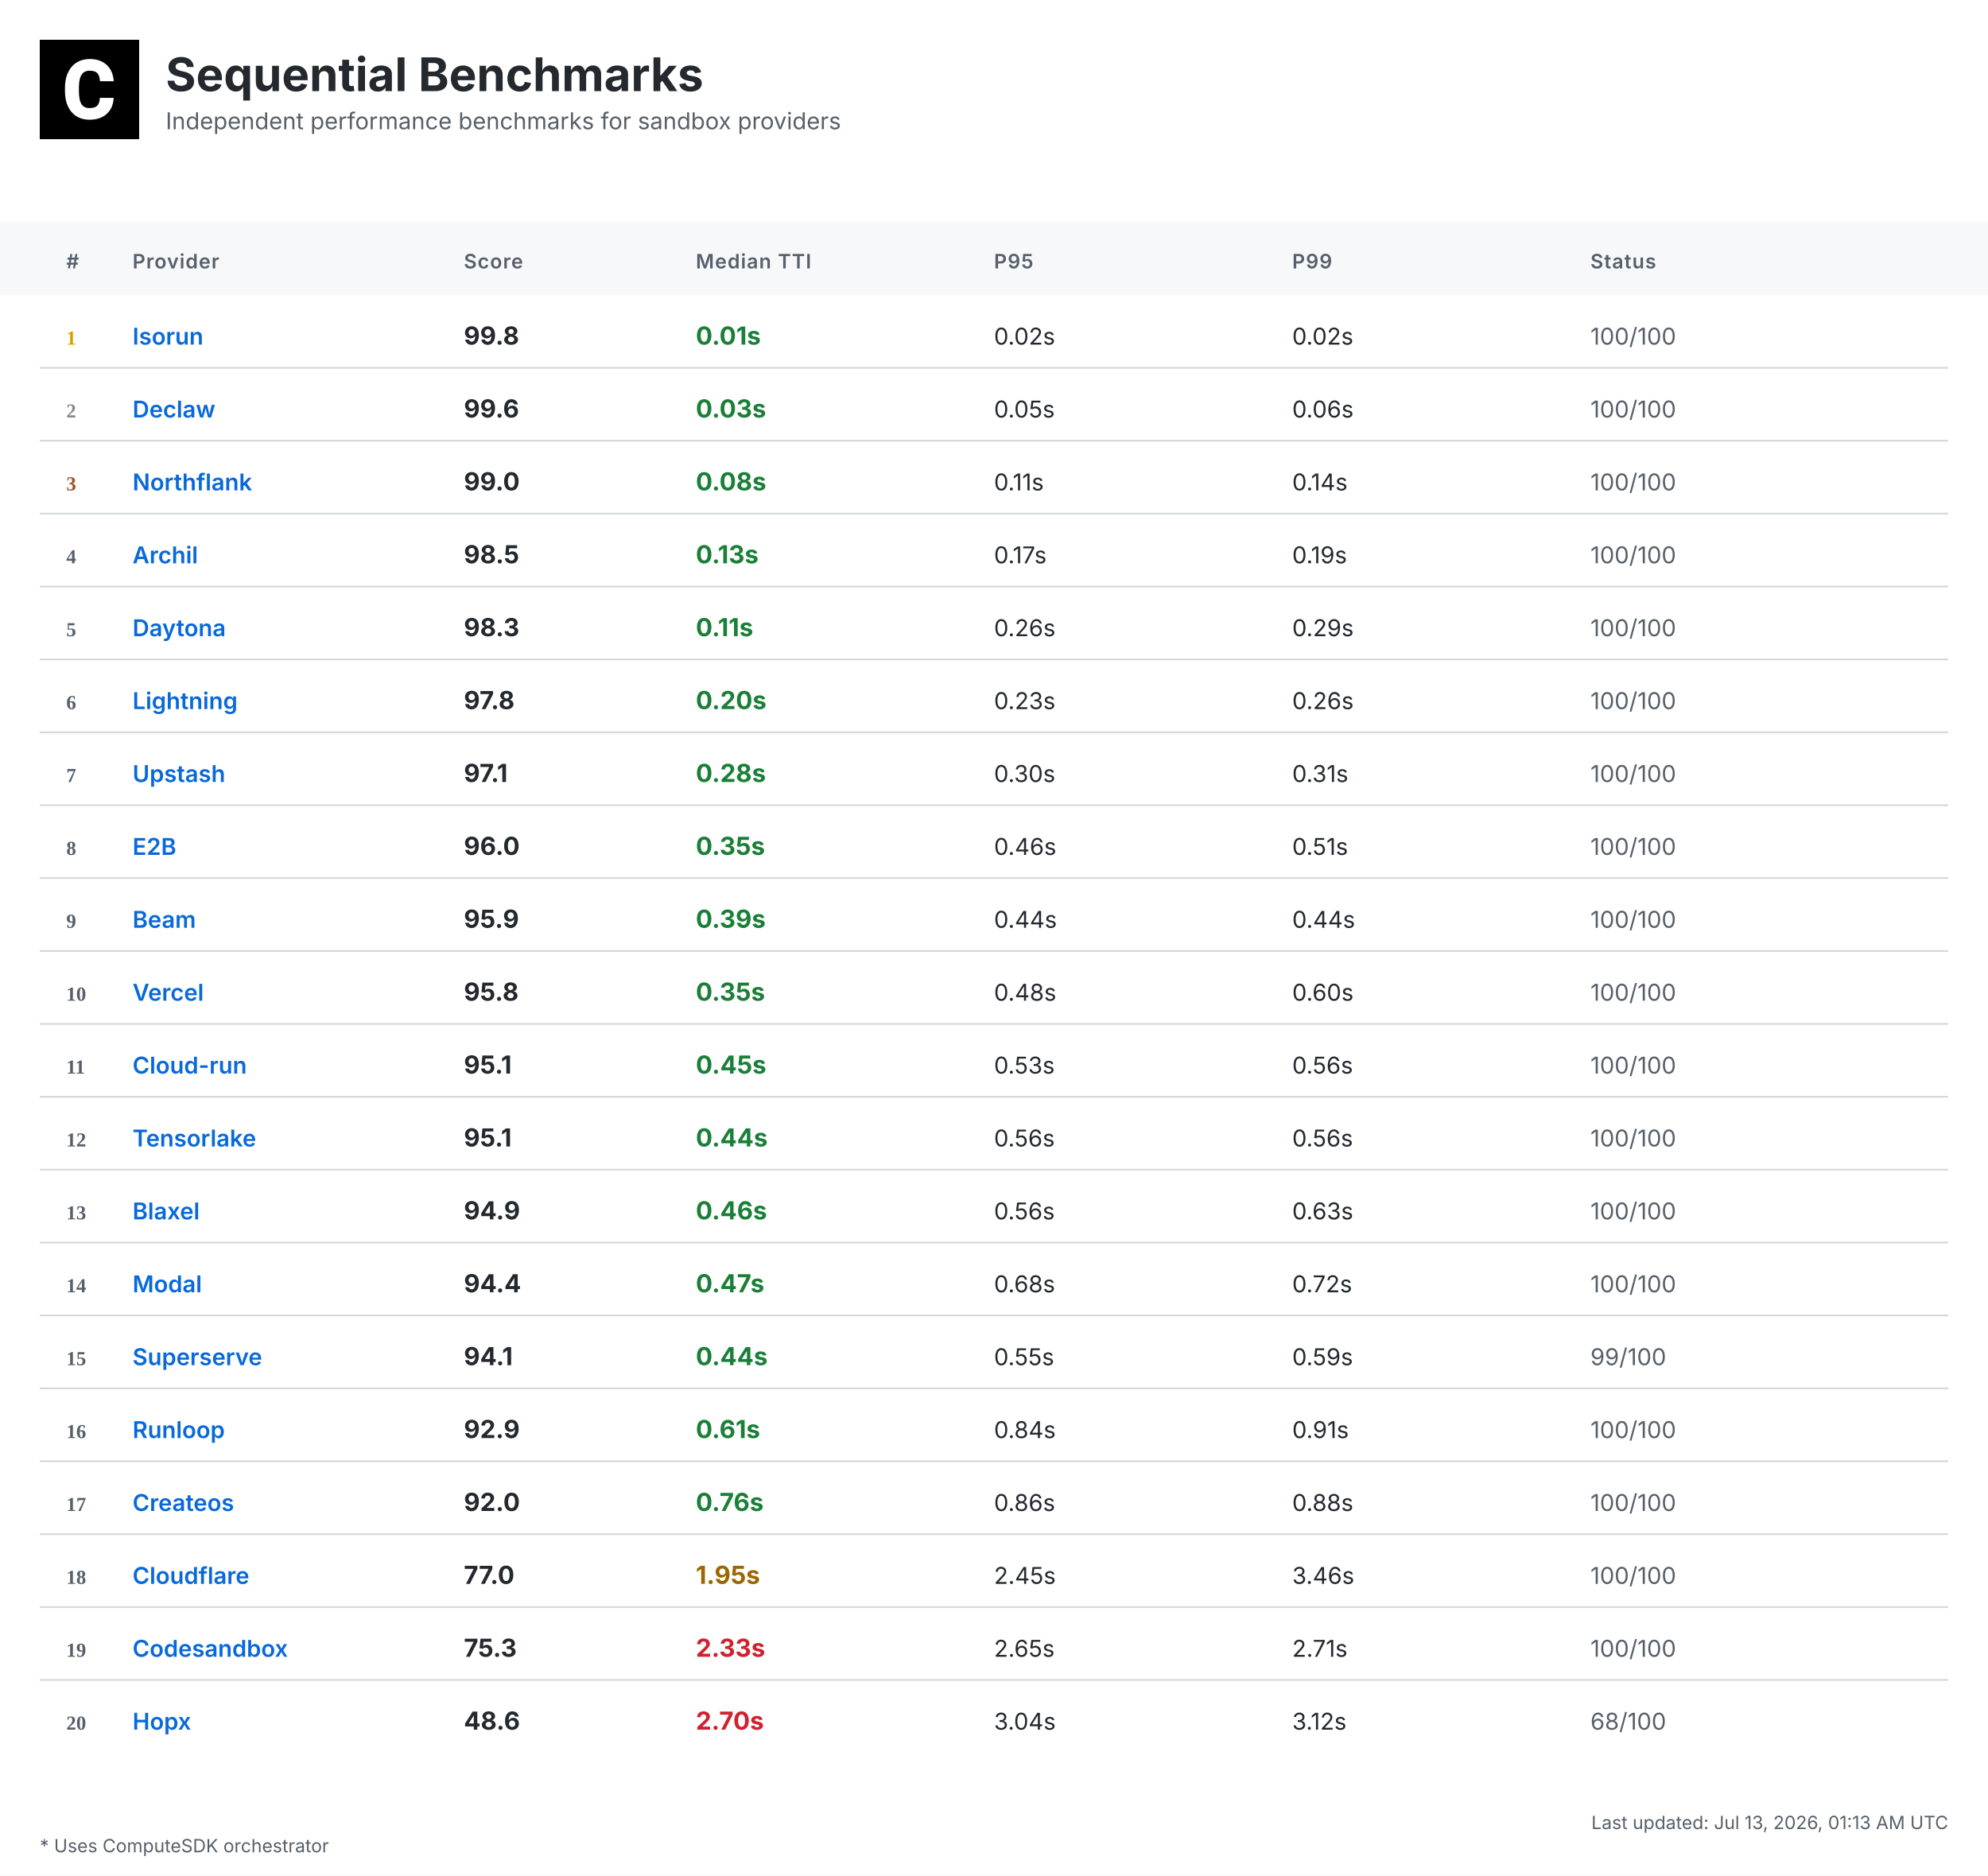
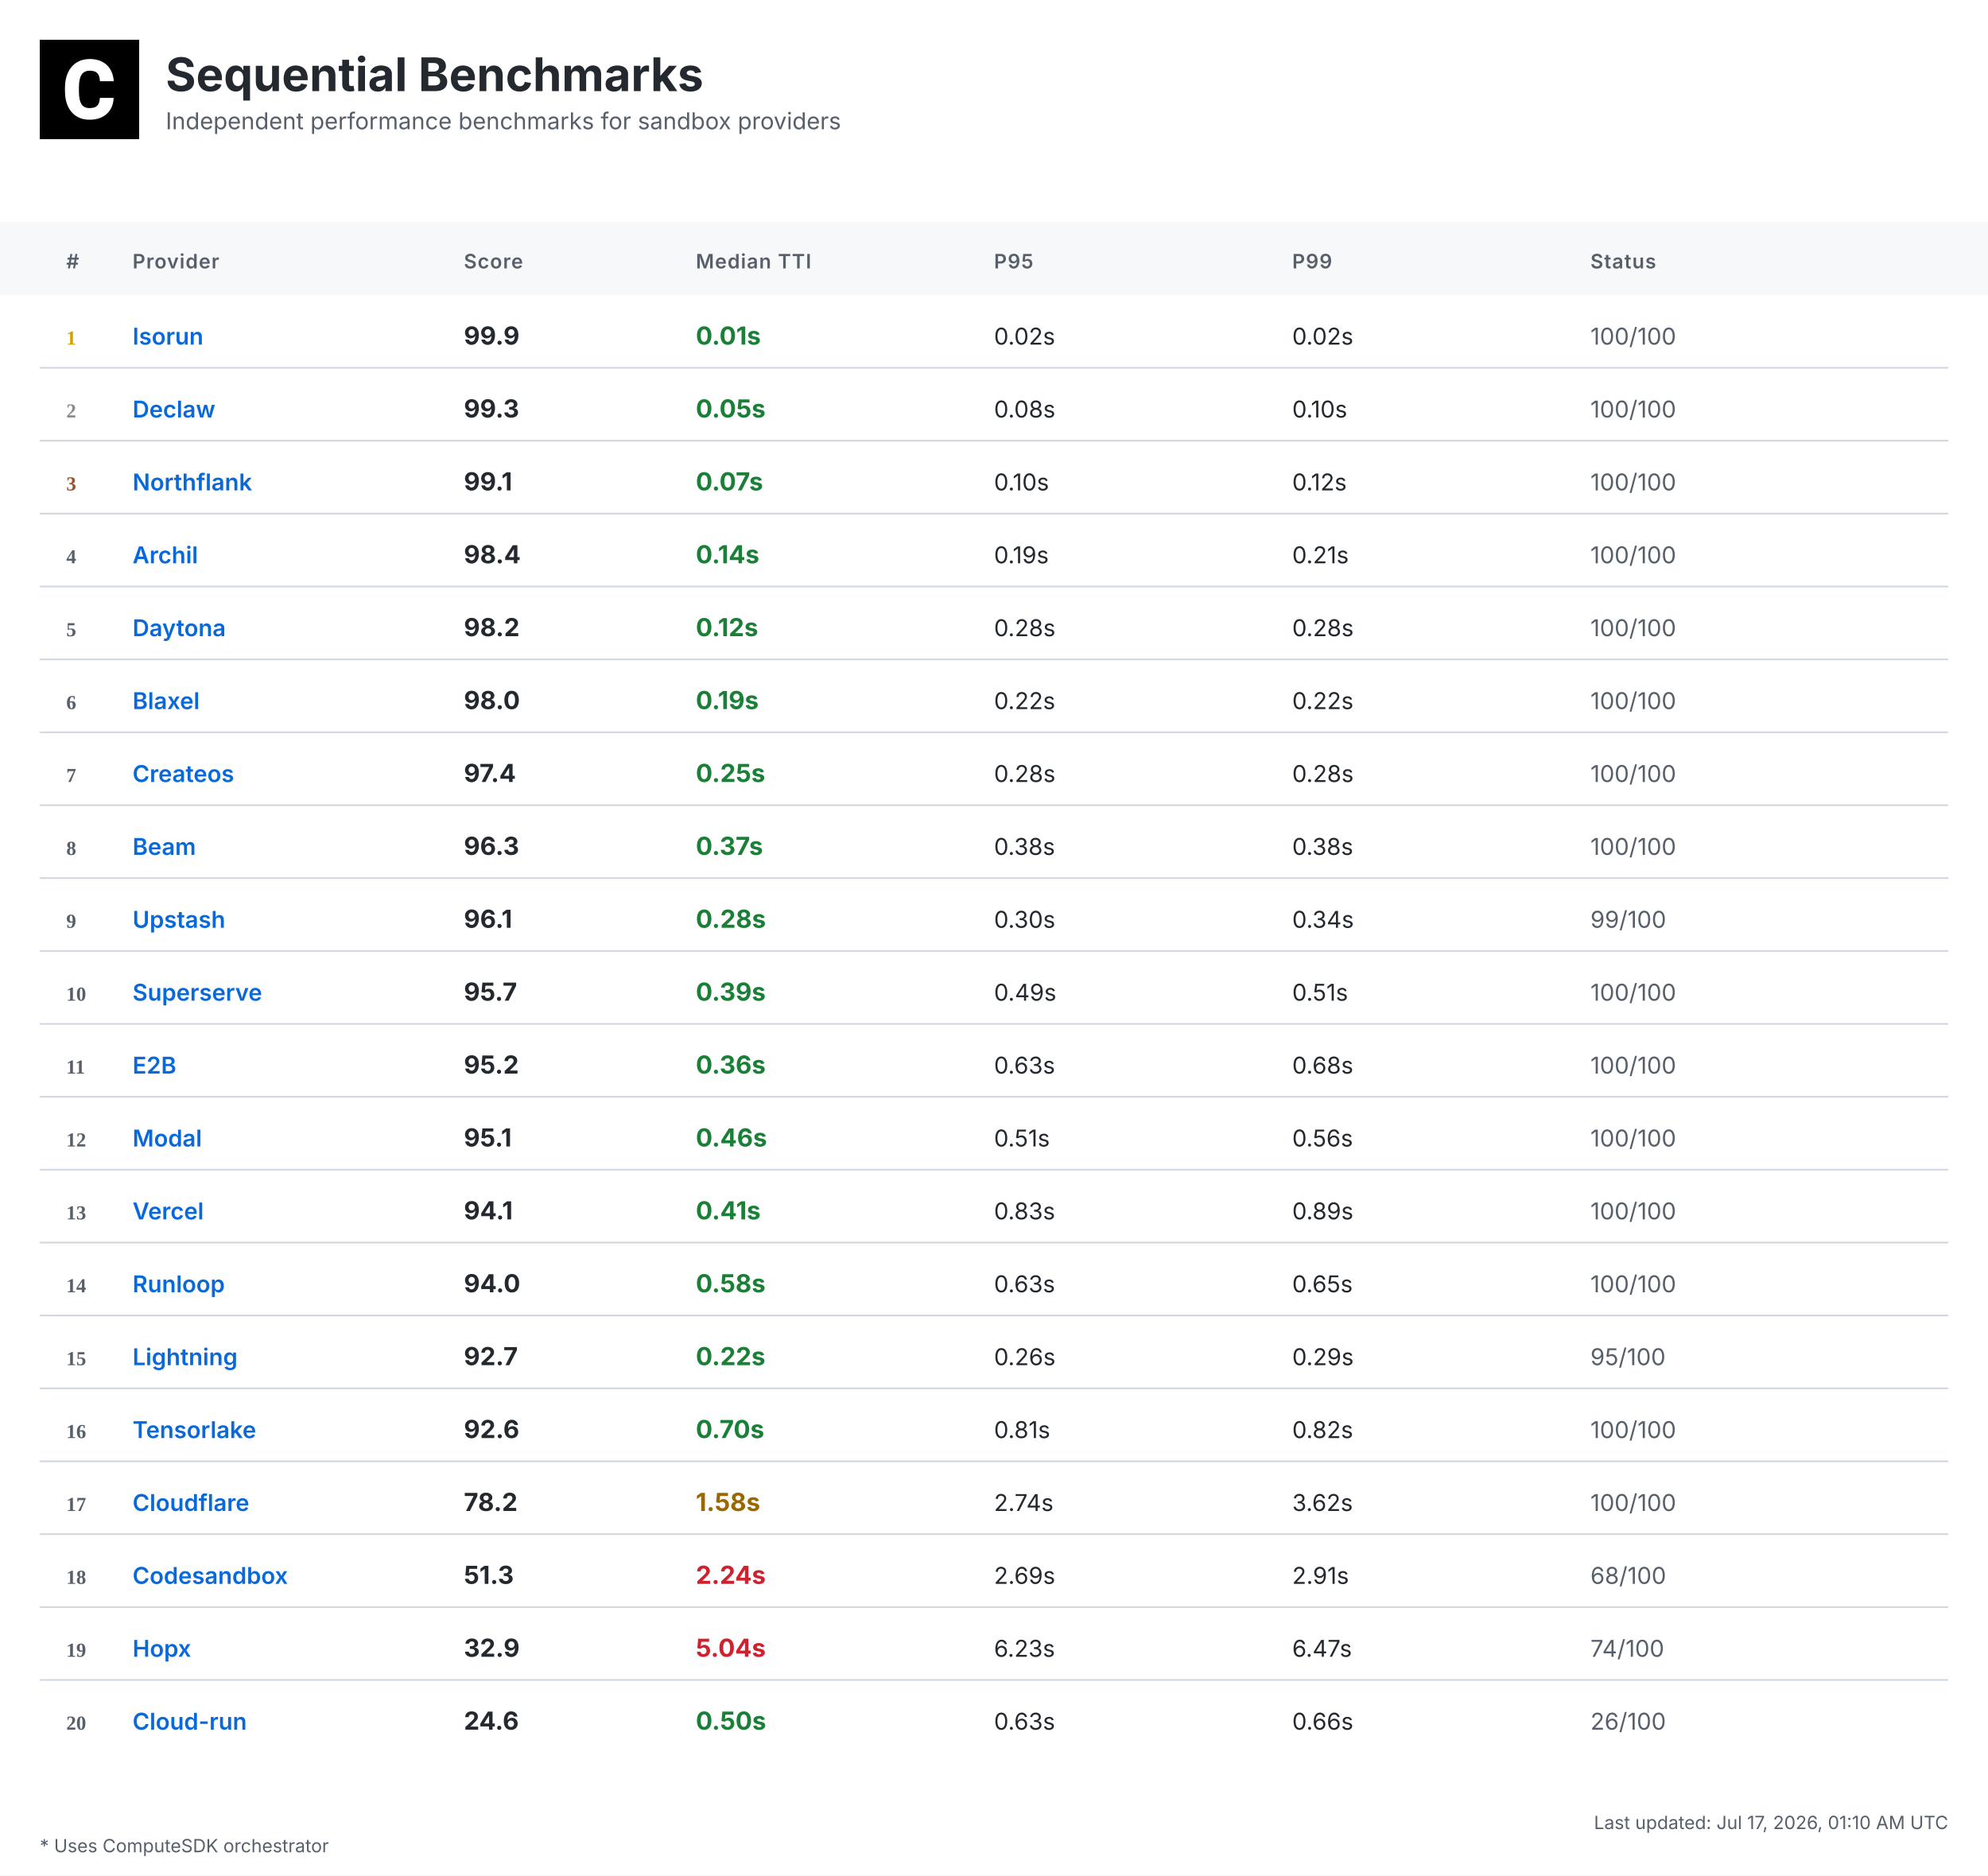
<svg xmlns="http://www.w3.org/2000/svg" width="1200" height="1132" viewBox="0 0 1200 1132">
  <defs>
    <linearGradient id="headerGrad" x1="0%" y1="0%" x2="100%" y2="100%">
      <stop offset="0%" style="stop-color:#f6f8fa;stop-opacity:1" />
      <stop offset="100%" style="stop-color:#ffffff;stop-opacity:1" />
    </linearGradient>
  </defs>
  <style>
    .bg { fill: #ffffff; }
    .header-bg { fill: url(#headerGrad); }
    .table-header-bg { fill: #f6f8fa; }
    .table-header { font: 600 12px 'Inter', 'SF Pro Display', -apple-system, BlinkMacSystemFont, 'Segoe UI', Roboto, Helvetica, Arial, sans-serif; fill: #57606a; text-transform: uppercase; letter-spacing: 0.5px; }
    .row { font: 14px 'Inter', 'SF Pro Display', -apple-system, BlinkMacSystemFont, 'Segoe UI', Roboto, Helvetica, Arial, sans-serif; fill: #24292f; }
    .rank { font-weight: 700; fill: #57606a; }
    .rank-1 { fill: #d4a000; }
    .rank-2 { fill: #8a8a8a; }
    .rank-3 { fill: #a0522d; }
    .provider { font-weight: 600; fill: #0969da; }
    .median { font-weight: 700; font-size: 15px; }
    .fast { fill: #1a7f37; }
    .medium { fill: #9a6700; }
    .slow { fill: #cf222e; }
    .status { fill: #57606a; }
    .divider { stroke: #d0d7de; stroke-width: 1; }
    .border { stroke: #d0d7de; stroke-width: 1; fill: none; }
    .timestamp { font: 11px 'Inter', 'SF Pro Display', -apple-system, BlinkMacSystemFont, 'Segoe UI', Roboto, Helvetica, Arial, sans-serif; fill: #57606a; }
    .title { font: bold 28px 'Inter', 'SF Pro Display', -apple-system, BlinkMacSystemFont, 'Segoe UI', Roboto, Helvetica, Arial, sans-serif; fill: #24292f; }
    .subtitle { font: 14px 'Inter', 'SF Pro Display', -apple-system, BlinkMacSystemFont, 'Segoe UI', Roboto, Helvetica, Arial, sans-serif; fill: #57606a; }
    .logo { fill: #24292f; }
    .metrics-label { font: 600 12px 'Inter', 'SF Pro Display', -apple-system, BlinkMacSystemFont, 'Segoe UI', Roboto, Helvetica, Arial, sans-serif; fill: #57606a; text-transform: uppercase; letter-spacing: 0.5px; }
    .metrics-row { font: 13px 'Inter', 'SF Pro Display', -apple-system, BlinkMacSystemFont, 'Segoe UI', Roboto, Helvetica, Arial, sans-serif; fill: #24292f; }
  </style>
  <rect class="bg" width="1200" height="1132" />
  <g transform="translate(24, 24)">
    <rect width="60" height="60" fill="#000000" />
    <g transform="scale(0.035) translate(0, 0)">
      <path fill="#ffffff" d="M1036.26,1002.28h237.87l-.93,19.09c-8.38,110.32-49.81,198.3-123.82,262.07-73.09,63.31-170.84,95.43-290.48,95.43-130.81,0-235.55-44.69-311.43-133.6-74.48-87.98-112.65-209.48-112.65-361.23v-60.51c0-96.83,17.7-183.41,51.68-257.43,34.91-74.95,85.19-133.61,149.89-173.63,64.7-40.04,140.12-60.52,225.3-60.52,117.77,0,214.13,32.12,286.29,95.9,72.62,63.3,114.98,153.61,126.15,267.67l1.86,19.08h-238.34l-.93-15.83c-4.65-59.11-20.95-101.94-47.95-127.08-27-25.6-69.83-38.17-127.08-38.17-61.91,0-107.06,20.95-137.33,65.17-31.65,45.15-47.94,117.77-48.87,215.53v74.48c0,102.41,15.36,177.83,45.62,223.91,28.86,44.22,74.01,65.63,137.79,65.63,58.19,0,101.48-12.57,128.95-38.17,26.99-25.14,43.29-66.1,47.48-121.5l.93-16.3Z" />
    </g>
  </g>
  <text class="title" x="100" y="55">Sequential Benchmarks</text>
  <text class="subtitle" x="100" y="78">Independent performance benchmarks for sandbox providers</text>
  <rect class="table-header-bg" y="134" width="1200" height="44" />
  <text class="table-header" x="40" y="162">#</text>
  <text class="table-header" x="80" y="162">Provider</text>
  <text class="table-header" x="280" y="162">Score</text>
  <text class="table-header" x="420" y="162">Median TTI</text>
  <text class="table-header" x="600" y="162">P95</text>
  <text class="table-header" x="780" y="162">P99</text>
  <text class="table-header" x="960" y="162">Status</text>
  <text class="rank rank-1" x="40" y="208">1</text>
  <text class="row provider" x="80" y="208">Isorun</text>
-   <text class="row median" x="280" y="208">99.8</text>
+   <text class="row median" x="280" y="208">99.9</text>
  <text class="row median fast" x="420" y="208">0.01s</text>
  <text class="row" x="600" y="208">0.02s</text>
  <text class="row" x="780" y="208">0.02s</text>
  <text class="row status" x="960" y="208">100/100</text>
  <line class="divider" x1="24" y1="222" x2="1176" y2="222" />
  <text class="rank rank-2" x="40" y="252">2</text>
  <text class="row provider" x="80" y="252">Declaw</text>
-   <text class="row median" x="280" y="252">99.6</text>
-   <text class="row median fast" x="420" y="252">0.03s</text>
-   <text class="row" x="600" y="252">0.05s</text>
-   <text class="row" x="780" y="252">0.06s</text>
+   <text class="row median" x="280" y="252">99.3</text>
+   <text class="row median fast" x="420" y="252">0.05s</text>
+   <text class="row" x="600" y="252">0.08s</text>
+   <text class="row" x="780" y="252">0.10s</text>
  <text class="row status" x="960" y="252">100/100</text>
  <line class="divider" x1="24" y1="266" x2="1176" y2="266" />
  <text class="rank rank-3" x="40" y="296">3</text>
  <text class="row provider" x="80" y="296">Northflank</text>
-   <text class="row median" x="280" y="296">99.0</text>
-   <text class="row median fast" x="420" y="296">0.08s</text>
-   <text class="row" x="600" y="296">0.11s</text>
-   <text class="row" x="780" y="296">0.14s</text>
+   <text class="row median" x="280" y="296">99.1</text>
+   <text class="row median fast" x="420" y="296">0.07s</text>
+   <text class="row" x="600" y="296">0.10s</text>
+   <text class="row" x="780" y="296">0.12s</text>
  <text class="row status" x="960" y="296">100/100</text>
  <line class="divider" x1="24" y1="310" x2="1176" y2="310" />
  <text class="rank" x="40" y="340">4</text>
  <text class="row provider" x="80" y="340">Archil</text>
-   <text class="row median" x="280" y="340">98.5</text>
-   <text class="row median fast" x="420" y="340">0.13s</text>
-   <text class="row" x="600" y="340">0.17s</text>
-   <text class="row" x="780" y="340">0.19s</text>
+   <text class="row median" x="280" y="340">98.4</text>
+   <text class="row median fast" x="420" y="340">0.14s</text>
+   <text class="row" x="600" y="340">0.19s</text>
+   <text class="row" x="780" y="340">0.21s</text>
  <text class="row status" x="960" y="340">100/100</text>
  <line class="divider" x1="24" y1="354" x2="1176" y2="354" />
  <text class="rank" x="40" y="384">5</text>
  <text class="row provider" x="80" y="384">Daytona</text>
-   <text class="row median" x="280" y="384">98.3</text>
-   <text class="row median fast" x="420" y="384">0.11s</text>
-   <text class="row" x="600" y="384">0.26s</text>
-   <text class="row" x="780" y="384">0.29s</text>
+   <text class="row median" x="280" y="384">98.2</text>
+   <text class="row median fast" x="420" y="384">0.12s</text>
+   <text class="row" x="600" y="384">0.28s</text>
+   <text class="row" x="780" y="384">0.28s</text>
  <text class="row status" x="960" y="384">100/100</text>
  <line class="divider" x1="24" y1="398" x2="1176" y2="398" />
  <text class="rank" x="40" y="428">6</text>
-   <text class="row provider" x="80" y="428">Lightning</text>
-   <text class="row median" x="280" y="428">97.8</text>
-   <text class="row median fast" x="420" y="428">0.20s</text>
-   <text class="row" x="600" y="428">0.23s</text>
-   <text class="row" x="780" y="428">0.26s</text>
+   <text class="row provider" x="80" y="428">Blaxel</text>
+   <text class="row median" x="280" y="428">98.0</text>
+   <text class="row median fast" x="420" y="428">0.19s</text>
+   <text class="row" x="600" y="428">0.22s</text>
+   <text class="row" x="780" y="428">0.22s</text>
  <text class="row status" x="960" y="428">100/100</text>
  <line class="divider" x1="24" y1="442" x2="1176" y2="442" />
  <text class="rank" x="40" y="472">7</text>
-   <text class="row provider" x="80" y="472">Upstash</text>
-   <text class="row median" x="280" y="472">97.1</text>
-   <text class="row median fast" x="420" y="472">0.28s</text>
-   <text class="row" x="600" y="472">0.30s</text>
-   <text class="row" x="780" y="472">0.31s</text>
+   <text class="row provider" x="80" y="472">Createos</text>
+   <text class="row median" x="280" y="472">97.4</text>
+   <text class="row median fast" x="420" y="472">0.25s</text>
+   <text class="row" x="600" y="472">0.28s</text>
+   <text class="row" x="780" y="472">0.28s</text>
  <text class="row status" x="960" y="472">100/100</text>
  <line class="divider" x1="24" y1="486" x2="1176" y2="486" />
  <text class="rank" x="40" y="516">8</text>
-   <text class="row provider" x="80" y="516">E2B</text>
-   <text class="row median" x="280" y="516">96.0</text>
-   <text class="row median fast" x="420" y="516">0.35s</text>
-   <text class="row" x="600" y="516">0.46s</text>
-   <text class="row" x="780" y="516">0.51s</text>
+   <text class="row provider" x="80" y="516">Beam</text>
+   <text class="row median" x="280" y="516">96.3</text>
+   <text class="row median fast" x="420" y="516">0.37s</text>
+   <text class="row" x="600" y="516">0.38s</text>
+   <text class="row" x="780" y="516">0.38s</text>
  <text class="row status" x="960" y="516">100/100</text>
  <line class="divider" x1="24" y1="530" x2="1176" y2="530" />
  <text class="rank" x="40" y="560">9</text>
-   <text class="row provider" x="80" y="560">Beam</text>
-   <text class="row median" x="280" y="560">95.9</text>
-   <text class="row median fast" x="420" y="560">0.39s</text>
-   <text class="row" x="600" y="560">0.44s</text>
-   <text class="row" x="780" y="560">0.44s</text>
-   <text class="row status" x="960" y="560">100/100</text>
+   <text class="row provider" x="80" y="560">Upstash</text>
+   <text class="row median" x="280" y="560">96.1</text>
+   <text class="row median fast" x="420" y="560">0.28s</text>
+   <text class="row" x="600" y="560">0.30s</text>
+   <text class="row" x="780" y="560">0.34s</text>
+   <text class="row status" x="960" y="560">99/100</text>
  <line class="divider" x1="24" y1="574" x2="1176" y2="574" />
  <text class="rank" x="40" y="604">10</text>
-   <text class="row provider" x="80" y="604">Vercel</text>
-   <text class="row median" x="280" y="604">95.8</text>
-   <text class="row median fast" x="420" y="604">0.35s</text>
-   <text class="row" x="600" y="604">0.48s</text>
-   <text class="row" x="780" y="604">0.60s</text>
+   <text class="row provider" x="80" y="604">Superserve</text>
+   <text class="row median" x="280" y="604">95.7</text>
+   <text class="row median fast" x="420" y="604">0.39s</text>
+   <text class="row" x="600" y="604">0.49s</text>
+   <text class="row" x="780" y="604">0.51s</text>
  <text class="row status" x="960" y="604">100/100</text>
  <line class="divider" x1="24" y1="618" x2="1176" y2="618" />
  <text class="rank" x="40" y="648">11</text>
-   <text class="row provider" x="80" y="648">Cloud-run</text>
-   <text class="row median" x="280" y="648">95.1</text>
-   <text class="row median fast" x="420" y="648">0.45s</text>
-   <text class="row" x="600" y="648">0.53s</text>
-   <text class="row" x="780" y="648">0.56s</text>
+   <text class="row provider" x="80" y="648">E2B</text>
+   <text class="row median" x="280" y="648">95.2</text>
+   <text class="row median fast" x="420" y="648">0.36s</text>
+   <text class="row" x="600" y="648">0.63s</text>
+   <text class="row" x="780" y="648">0.68s</text>
  <text class="row status" x="960" y="648">100/100</text>
  <line class="divider" x1="24" y1="662" x2="1176" y2="662" />
  <text class="rank" x="40" y="692">12</text>
-   <text class="row provider" x="80" y="692">Tensorlake</text>
+   <text class="row provider" x="80" y="692">Modal</text>
  <text class="row median" x="280" y="692">95.1</text>
-   <text class="row median fast" x="420" y="692">0.44s</text>
-   <text class="row" x="600" y="692">0.56s</text>
+   <text class="row median fast" x="420" y="692">0.46s</text>
+   <text class="row" x="600" y="692">0.51s</text>
  <text class="row" x="780" y="692">0.56s</text>
  <text class="row status" x="960" y="692">100/100</text>
  <line class="divider" x1="24" y1="706" x2="1176" y2="706" />
  <text class="rank" x="40" y="736">13</text>
-   <text class="row provider" x="80" y="736">Blaxel</text>
-   <text class="row median" x="280" y="736">94.9</text>
-   <text class="row median fast" x="420" y="736">0.46s</text>
-   <text class="row" x="600" y="736">0.56s</text>
-   <text class="row" x="780" y="736">0.63s</text>
+   <text class="row provider" x="80" y="736">Vercel</text>
+   <text class="row median" x="280" y="736">94.1</text>
+   <text class="row median fast" x="420" y="736">0.41s</text>
+   <text class="row" x="600" y="736">0.83s</text>
+   <text class="row" x="780" y="736">0.89s</text>
  <text class="row status" x="960" y="736">100/100</text>
  <line class="divider" x1="24" y1="750" x2="1176" y2="750" />
  <text class="rank" x="40" y="780">14</text>
-   <text class="row provider" x="80" y="780">Modal</text>
-   <text class="row median" x="280" y="780">94.4</text>
-   <text class="row median fast" x="420" y="780">0.47s</text>
-   <text class="row" x="600" y="780">0.68s</text>
-   <text class="row" x="780" y="780">0.72s</text>
+   <text class="row provider" x="80" y="780">Runloop</text>
+   <text class="row median" x="280" y="780">94.0</text>
+   <text class="row median fast" x="420" y="780">0.58s</text>
+   <text class="row" x="600" y="780">0.63s</text>
+   <text class="row" x="780" y="780">0.65s</text>
  <text class="row status" x="960" y="780">100/100</text>
  <line class="divider" x1="24" y1="794" x2="1176" y2="794" />
  <text class="rank" x="40" y="824">15</text>
-   <text class="row provider" x="80" y="824">Superserve</text>
-   <text class="row median" x="280" y="824">94.1</text>
-   <text class="row median fast" x="420" y="824">0.44s</text>
-   <text class="row" x="600" y="824">0.55s</text>
-   <text class="row" x="780" y="824">0.59s</text>
-   <text class="row status" x="960" y="824">99/100</text>
+   <text class="row provider" x="80" y="824">Lightning</text>
+   <text class="row median" x="280" y="824">92.7</text>
+   <text class="row median fast" x="420" y="824">0.22s</text>
+   <text class="row" x="600" y="824">0.26s</text>
+   <text class="row" x="780" y="824">0.29s</text>
+   <text class="row status" x="960" y="824">95/100</text>
  <line class="divider" x1="24" y1="838" x2="1176" y2="838" />
  <text class="rank" x="40" y="868">16</text>
-   <text class="row provider" x="80" y="868">Runloop</text>
-   <text class="row median" x="280" y="868">92.9</text>
-   <text class="row median fast" x="420" y="868">0.61s</text>
-   <text class="row" x="600" y="868">0.84s</text>
-   <text class="row" x="780" y="868">0.91s</text>
+   <text class="row provider" x="80" y="868">Tensorlake</text>
+   <text class="row median" x="280" y="868">92.6</text>
+   <text class="row median fast" x="420" y="868">0.70s</text>
+   <text class="row" x="600" y="868">0.81s</text>
+   <text class="row" x="780" y="868">0.82s</text>
  <text class="row status" x="960" y="868">100/100</text>
  <line class="divider" x1="24" y1="882" x2="1176" y2="882" />
  <text class="rank" x="40" y="912">17</text>
-   <text class="row provider" x="80" y="912">Createos</text>
-   <text class="row median" x="280" y="912">92.0</text>
-   <text class="row median fast" x="420" y="912">0.76s</text>
-   <text class="row" x="600" y="912">0.86s</text>
-   <text class="row" x="780" y="912">0.88s</text>
+   <text class="row provider" x="80" y="912">Cloudflare</text>
+   <text class="row median" x="280" y="912">78.2</text>
+   <text class="row median medium" x="420" y="912">1.58s</text>
+   <text class="row" x="600" y="912">2.74s</text>
+   <text class="row" x="780" y="912">3.62s</text>
  <text class="row status" x="960" y="912">100/100</text>
  <line class="divider" x1="24" y1="926" x2="1176" y2="926" />
  <text class="rank" x="40" y="956">18</text>
-   <text class="row provider" x="80" y="956">Cloudflare</text>
-   <text class="row median" x="280" y="956">77.0</text>
-   <text class="row median medium" x="420" y="956">1.95s</text>
-   <text class="row" x="600" y="956">2.45s</text>
-   <text class="row" x="780" y="956">3.46s</text>
-   <text class="row status" x="960" y="956">100/100</text>
+   <text class="row provider" x="80" y="956">Codesandbox</text>
+   <text class="row median" x="280" y="956">51.3</text>
+   <text class="row median slow" x="420" y="956">2.24s</text>
+   <text class="row" x="600" y="956">2.69s</text>
+   <text class="row" x="780" y="956">2.91s</text>
+   <text class="row status" x="960" y="956">68/100</text>
  <line class="divider" x1="24" y1="970" x2="1176" y2="970" />
  <text class="rank" x="40" y="1000">19</text>
-   <text class="row provider" x="80" y="1000">Codesandbox</text>
-   <text class="row median" x="280" y="1000">75.3</text>
-   <text class="row median slow" x="420" y="1000">2.33s</text>
-   <text class="row" x="600" y="1000">2.65s</text>
-   <text class="row" x="780" y="1000">2.71s</text>
-   <text class="row status" x="960" y="1000">100/100</text>
+   <text class="row provider" x="80" y="1000">Hopx</text>
+   <text class="row median" x="280" y="1000">32.9</text>
+   <text class="row median slow" x="420" y="1000">5.04s</text>
+   <text class="row" x="600" y="1000">6.23s</text>
+   <text class="row" x="780" y="1000">6.47s</text>
+   <text class="row status" x="960" y="1000">74/100</text>
  <line class="divider" x1="24" y1="1014" x2="1176" y2="1014" />
  <text class="rank" x="40" y="1044">20</text>
-   <text class="row provider" x="80" y="1044">Hopx</text>
-   <text class="row median" x="280" y="1044">48.6</text>
-   <text class="row median slow" x="420" y="1044">2.70s</text>
-   <text class="row" x="600" y="1044">3.04s</text>
-   <text class="row" x="780" y="1044">3.12s</text>
-   <text class="row status" x="960" y="1044">68/100</text>
-   <text class="timestamp" x="1176" y="1104" text-anchor="end">Last updated: Jul 13, 2026, 01:13 AM UTC</text>
+   <text class="row provider" x="80" y="1044">Cloud-run</text>
+   <text class="row median" x="280" y="1044">24.6</text>
+   <text class="row median fast" x="420" y="1044">0.50s</text>
+   <text class="row" x="600" y="1044">0.63s</text>
+   <text class="row" x="780" y="1044">0.66s</text>
+   <text class="row status" x="960" y="1044">26/100</text>
+   <text class="timestamp" x="1176" y="1104" text-anchor="end">Last updated: Jul 17, 2026, 01:10 AM UTC</text>
  <text class="timestamp" x="24" y="1118">* Uses ComputeSDK orchestrator</text>
</svg>
